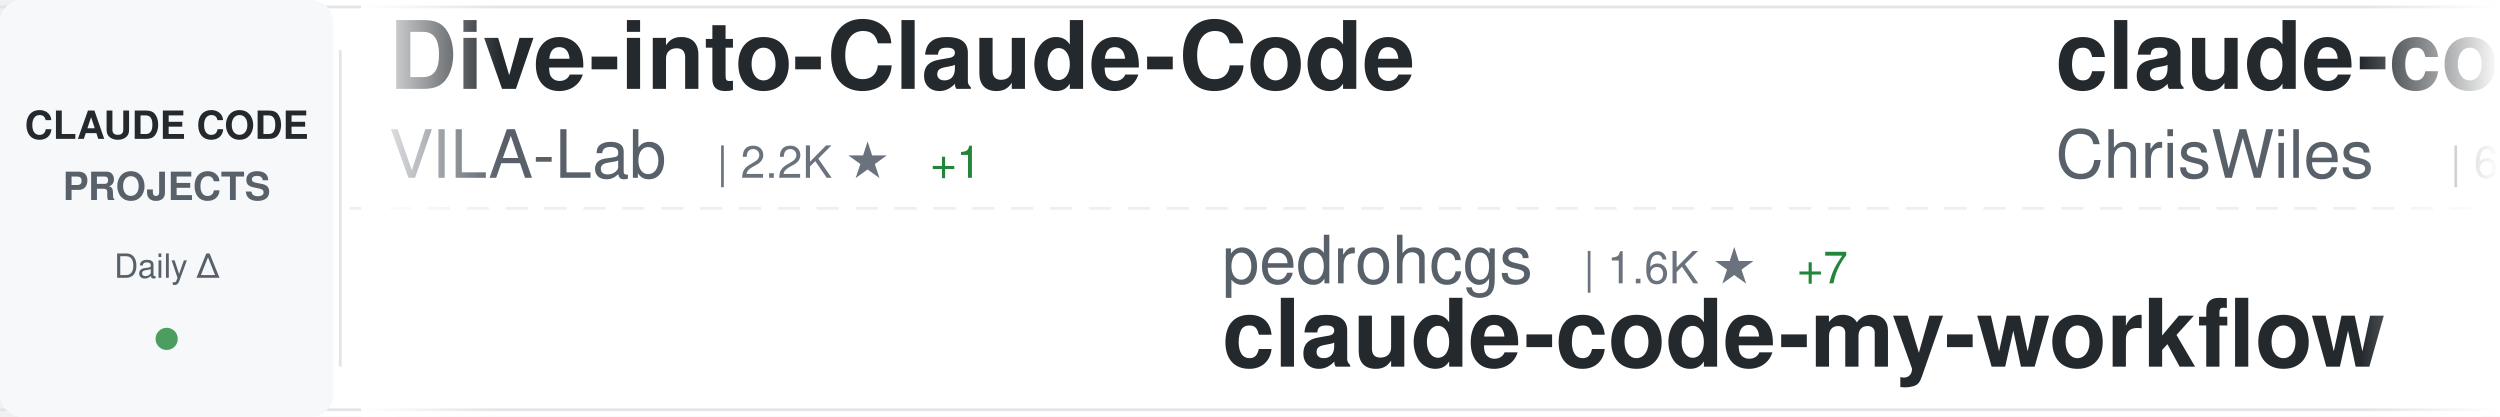
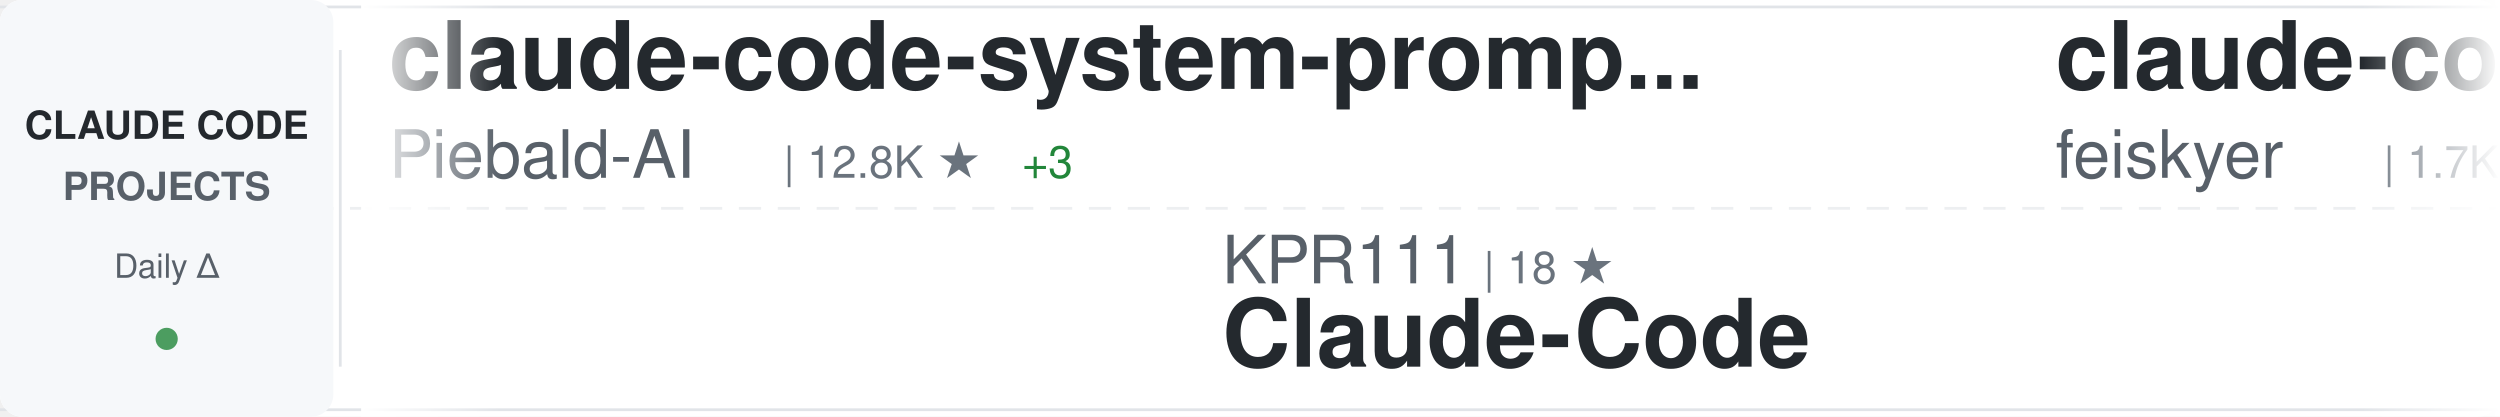
<svg xmlns="http://www.w3.org/2000/svg" width="900" height="150">
  <defs>
    <linearGradient id="awesomeLeftFade" x1="0%" y1="0%" x2="100%" y2="0%">
      <stop offset="0%" style="stop-color:#ffffff;stop-opacity:1" />
      <stop offset="100%" style="stop-color:#ffffff;stop-opacity:0" />
    </linearGradient>
    <linearGradient id="awesomeRightFade" x1="0%" y1="0%" x2="100%" y2="0%">
      <stop offset="0%" style="stop-color:#ffffff;stop-opacity:0" />
      <stop offset="100%" style="stop-color:#ffffff;stop-opacity:1" />
    </linearGradient>
  </defs>
  <rect width="900" height="150" fill="#ffffff" rx="8" />
  <rect x="0" y="2" width="900" height="1" fill="#e1e4e8" />
  <rect x="0" y="147" width="900" height="1" fill="#e1e4e8" />
  <line x1="0" y1="75" x2="900" y2="75" stroke="#e1e4e8" stroke-width="1" stroke-dasharray="8 6" opacity="0.6" />
  <rect x="0" y="0" width="120" height="150" fill="#f6f8fa" rx="8" />
  <text x="60" y="50" font-family="-apple-system, BlinkMacSystemFont, 'Segoe UI', Helvetica, Arial, sans-serif" font-size="14" font-weight="600" fill="#24292e" text-anchor="middle">CLAUDE CODE</text>
  <text x="60" y="72" font-family="-apple-system, BlinkMacSystemFont, 'Segoe UI', Helvetica, Arial, sans-serif" font-size="14" font-weight="600" fill="#586069" text-anchor="middle">PROJECTS</text>
  <text x="60" y="100" font-family="-apple-system, BlinkMacSystemFont, 'Segoe UI', Helvetica, Arial, sans-serif" font-size="12" font-weight="500" fill="#586069" text-anchor="middle">Daily Δ</text>
  <circle cx="60" cy="122" r="4" fill="#22863a" opacity="0.8" />
  <rect x="122" y="18" width="1" height="114" fill="#e1e4e8" />
  <clipPath id="awesomeTickerClip">
    <rect x="130" y="0" width="770" height="150" />
  </clipPath>
  <g clip-path="url(#awesomeTickerClip)">
    <g id="awesomeTickerItems">
      <animateTransform attributeName="transform" attributeType="XML" type="translate" from="0 0" to="-3000 0" dur="54s" repeatCount="indefinite" />
      <g transform="translate(0, 0)">
-         <text x="140" y="32" font-family="-apple-system, BlinkMacSystemFont, 'Segoe UI', Helvetica, Arial, sans-serif" font-size="34" font-weight="600" fill="#24292e">Dive-into-Claude-Code</text>
-         <text x="140" y="64" font-family="-apple-system, BlinkMacSystemFont, 'Segoe UI', Helvetica, Arial, sans-serif" font-size="24" font-weight="400" fill="#586069">VILA-Lab</text>
-         <text x="258" y="64" font-family="-apple-system, BlinkMacSystemFont, 'Segoe UI', Helvetica, Arial, sans-serif" font-size="16" font-weight="500" fill="#6a737d">| 2.2K ★</text>
-         <text x="335" y="64" font-family="-apple-system, BlinkMacSystemFont, 'Segoe UI', Helvetica, Arial, sans-serif" font-size="16" font-weight="500" fill="#22863a"> +1</text>
+         <text x="140" y="32" font-family="-apple-system, BlinkMacSystemFont, 'Segoe UI', Helvetica, Arial, sans-serif" font-size="34" font-weight="600" fill="#24292e">claude-code-system-promp...</text>
+         <text x="140" y="64" font-family="-apple-system, BlinkMacSystemFont, 'Segoe UI', Helvetica, Arial, sans-serif" font-size="24" font-weight="400" fill="#586069">Piebald-AI</text>
+         <text x="282" y="64" font-family="-apple-system, BlinkMacSystemFont, 'Segoe UI', Helvetica, Arial, sans-serif" font-size="16" font-weight="500" fill="#6a737d">| 12.8K ★</text>
+         <text x="368" y="64" font-family="-apple-system, BlinkMacSystemFont, 'Segoe UI', Helvetica, Arial, sans-serif" font-size="16" font-weight="500" fill="#22863a"> +3</text>
      </g>
      <g transform="translate(300, 0)">
-         <text x="140" y="102" font-family="-apple-system, BlinkMacSystemFont, 'Segoe UI', Helvetica, Arial, sans-serif" font-size="24" font-weight="400" fill="#586069">pedrohcgs</text>
-         <text x="270" y="102" font-family="-apple-system, BlinkMacSystemFont, 'Segoe UI', Helvetica, Arial, sans-serif" font-size="16" font-weight="500" fill="#6a737d">| 1.6K ★</text>
-         <text x="347" y="102" font-family="-apple-system, BlinkMacSystemFont, 'Segoe UI', Helvetica, Arial, sans-serif" font-size="16" font-weight="500" fill="#22863a"> +7</text>
-         <text x="140" y="132" font-family="-apple-system, BlinkMacSystemFont, 'Segoe UI', Helvetica, Arial, sans-serif" font-size="34" font-weight="600" fill="#24292e">claude-code-my-workflow</text>
+         <text x="140" y="102" font-family="-apple-system, BlinkMacSystemFont, 'Segoe UI', Helvetica, Arial, sans-serif" font-size="24" font-weight="400" fill="#586069">KPR111</text>
+         <text x="234" y="102" font-family="-apple-system, BlinkMacSystemFont, 'Segoe UI', Helvetica, Arial, sans-serif" font-size="16" font-weight="500" fill="#6a737d">| 18 ★</text>
+         <text x="140" y="132" font-family="-apple-system, BlinkMacSystemFont, 'Segoe UI', Helvetica, Arial, sans-serif" font-size="34" font-weight="600" fill="#24292e">Claude-Code</text>
      </g>
      <g transform="translate(600, 0)">
-         <text x="140" y="32" font-family="-apple-system, BlinkMacSystemFont, 'Segoe UI', Helvetica, Arial, sans-serif" font-size="34" font-weight="600" fill="#24292e">claude-code-showcase</text>
-         <text x="140" y="64" font-family="-apple-system, BlinkMacSystemFont, 'Segoe UI', Helvetica, Arial, sans-serif" font-size="24" font-weight="400" fill="#586069">ChrisWiles</text>
-         <text x="282" y="64" font-family="-apple-system, BlinkMacSystemFont, 'Segoe UI', Helvetica, Arial, sans-serif" font-size="16" font-weight="500" fill="#6a737d">| 6.1K ★</text>
+         <text x="140" y="32" font-family="-apple-system, BlinkMacSystemFont, 'Segoe UI', Helvetica, Arial, sans-serif" font-size="34" font-weight="600" fill="#24292e">claude-code-settings</text>
+         <text x="140" y="64" font-family="-apple-system, BlinkMacSystemFont, 'Segoe UI', Helvetica, Arial, sans-serif" font-size="24" font-weight="400" fill="#586069">feiskyer</text>
+         <text x="258" y="64" font-family="-apple-system, BlinkMacSystemFont, 'Segoe UI', Helvetica, Arial, sans-serif" font-size="16" font-weight="500" fill="#6a737d">| 1.7K ★</text>
+         <text x="335" y="64" font-family="-apple-system, BlinkMacSystemFont, 'Segoe UI', Helvetica, Arial, sans-serif" font-size="16" font-weight="500" fill="#cb2431"> -1</text>
      </g>
      <g transform="translate(900, 0)">
-         <text x="140" y="102" font-family="-apple-system, BlinkMacSystemFont, 'Segoe UI', Helvetica, Arial, sans-serif" font-size="24" font-weight="400" fill="#586069">https-deeplearning-ai</text>
-         <text x="414" y="102" font-family="-apple-system, BlinkMacSystemFont, 'Segoe UI', Helvetica, Arial, sans-serif" font-size="16" font-weight="500" fill="#6a737d">| 554 ★</text>
-         <text x="140" y="132" font-family="-apple-system, BlinkMacSystemFont, 'Segoe UI', Helvetica, Arial, sans-serif" font-size="34" font-weight="600" fill="#24292e">sc-claude-code-files</text>
+         <text x="140" y="102" font-family="-apple-system, BlinkMacSystemFont, 'Segoe UI', Helvetica, Arial, sans-serif" font-size="24" font-weight="400" fill="#586069">darcyegb</text>
+         <text x="258" y="102" font-family="-apple-system, BlinkMacSystemFont, 'Segoe UI', Helvetica, Arial, sans-serif" font-size="16" font-weight="500" fill="#6a737d">| 772 ★</text>
+         <text x="140" y="132" font-family="-apple-system, BlinkMacSystemFont, 'Segoe UI', Helvetica, Arial, sans-serif" font-size="34" font-weight="600" fill="#24292e">ClaudeCodeAgents</text>
      </g>
      <g transform="translate(1200, 0)">
-         <text x="140" y="32" font-family="-apple-system, BlinkMacSystemFont, 'Segoe UI', Helvetica, Arial, sans-serif" font-size="34" font-weight="600" fill="#24292e">claude-coder</text>
-         <text x="140" y="64" font-family="-apple-system, BlinkMacSystemFont, 'Segoe UI', Helvetica, Arial, sans-serif" font-size="24" font-weight="400" fill="#586069">kodu-ai</text>
-         <text x="246" y="64" font-family="-apple-system, BlinkMacSystemFont, 'Segoe UI', Helvetica, Arial, sans-serif" font-size="16" font-weight="500" fill="#6a737d">| 5.2K ★</text>
+         <text x="140" y="32" font-family="-apple-system, BlinkMacSystemFont, 'Segoe UI', Helvetica, Arial, sans-serif" font-size="34" font-weight="600" fill="#24292e">Claude-code</text>
+         <text x="140" y="64" font-family="-apple-system, BlinkMacSystemFont, 'Segoe UI', Helvetica, Arial, sans-serif" font-size="24" font-weight="400" fill="#586069">fazxes</text>
+         <text x="234" y="64" font-family="-apple-system, BlinkMacSystemFont, 'Segoe UI', Helvetica, Arial, sans-serif" font-size="16" font-weight="500" fill="#6a737d">| 245 ★</text>
      </g>
      <g transform="translate(1500, 0)">
-         <text x="140" y="102" font-family="-apple-system, BlinkMacSystemFont, 'Segoe UI', Helvetica, Arial, sans-serif" font-size="24" font-weight="400" fill="#586069">luyao618</text>
-         <text x="258" y="102" font-family="-apple-system, BlinkMacSystemFont, 'Segoe UI', Helvetica, Arial, sans-serif" font-size="16" font-weight="500" fill="#6a737d">| 1.7K ★</text>
-         <text x="140" y="132" font-family="-apple-system, BlinkMacSystemFont, 'Segoe UI', Helvetica, Arial, sans-serif" font-size="34" font-weight="600" fill="#24292e">Claude-Code-Source-Study</text>
+         <text x="140" y="102" font-family="-apple-system, BlinkMacSystemFont, 'Segoe UI', Helvetica, Arial, sans-serif" font-size="24" font-weight="400" fill="#586069">andrew-kramer-inno</text>
+         <text x="378" y="102" font-family="-apple-system, BlinkMacSystemFont, 'Segoe UI', Helvetica, Arial, sans-serif" font-size="16" font-weight="500" fill="#6a737d">| 594 ★</text>
+         <text x="140" y="132" font-family="-apple-system, BlinkMacSystemFont, 'Segoe UI', Helvetica, Arial, sans-serif" font-size="34" font-weight="600" fill="#24292e">claude-code-source-build</text>
      </g>
      <g transform="translate(1800, 0)">
        <text x="140" y="32" font-family="-apple-system, BlinkMacSystemFont, 'Segoe UI', Helvetica, Arial, sans-serif" font-size="34" font-weight="600" fill="#24292e">claude-code-source</text>
-         <text x="140" y="64" font-family="-apple-system, BlinkMacSystemFont, 'Segoe UI', Helvetica, Arial, sans-serif" font-size="24" font-weight="400" fill="#586069">hangsman</text>
-         <text x="258" y="64" font-family="-apple-system, BlinkMacSystemFont, 'Segoe UI', Helvetica, Arial, sans-serif" font-size="16" font-weight="500" fill="#6a737d">| 797 ★</text>
+         <text x="140" y="64" font-family="-apple-system, BlinkMacSystemFont, 'Segoe UI', Helvetica, Arial, sans-serif" font-size="24" font-weight="400" fill="#586069">JrCx7scC</text>
+         <text x="258" y="64" font-family="-apple-system, BlinkMacSystemFont, 'Segoe UI', Helvetica, Arial, sans-serif" font-size="16" font-weight="500" fill="#6a737d">| 375 ★</text>
      </g>
      <g transform="translate(2100, 0)">
-         <text x="140" y="102" font-family="-apple-system, BlinkMacSystemFont, 'Segoe UI', Helvetica, Arial, sans-serif" font-size="24" font-weight="400" fill="#586069">edmund-io</text>
-         <text x="270" y="102" font-family="-apple-system, BlinkMacSystemFont, 'Segoe UI', Helvetica, Arial, sans-serif" font-size="16" font-weight="500" fill="#6a737d">| 1.5K ★</text>
-         <text x="347" y="102" font-family="-apple-system, BlinkMacSystemFont, 'Segoe UI', Helvetica, Arial, sans-serif" font-size="16" font-weight="500" fill="#22863a"> +1</text>
-         <text x="140" y="132" font-family="-apple-system, BlinkMacSystemFont, 'Segoe UI', Helvetica, Arial, sans-serif" font-size="34" font-weight="600" fill="#24292e">edmunds-claude-code</text>
+         <text x="140" y="102" font-family="-apple-system, BlinkMacSystemFont, 'Segoe UI', Helvetica, Arial, sans-serif" font-size="24" font-weight="400" fill="#586069">Donchitos</text>
+         <text x="270" y="102" font-family="-apple-system, BlinkMacSystemFont, 'Segoe UI', Helvetica, Arial, sans-serif" font-size="16" font-weight="500" fill="#6a737d">| 25.9K ★</text>
+         <text x="356" y="102" font-family="-apple-system, BlinkMacSystemFont, 'Segoe UI', Helvetica, Arial, sans-serif" font-size="16" font-weight="500" fill="#22863a"> +17</text>
+         <text x="140" y="132" font-family="-apple-system, BlinkMacSystemFont, 'Segoe UI', Helvetica, Arial, sans-serif" font-size="34" font-weight="600" fill="#24292e">Claude-Code-Game-Studios</text>
      </g>
      <g transform="translate(2400, 0)">
-         <text x="140" y="32" font-family="-apple-system, BlinkMacSystemFont, 'Segoe UI', Helvetica, Arial, sans-serif" font-size="34" font-weight="600" fill="#24292e">ClaudeCode-Portable</text>
-         <text x="140" y="64" font-family="-apple-system, BlinkMacSystemFont, 'Segoe UI', Helvetica, Arial, sans-serif" font-size="24" font-weight="400" fill="#586069">techjarves</text>
-         <text x="282" y="64" font-family="-apple-system, BlinkMacSystemFont, 'Segoe UI', Helvetica, Arial, sans-serif" font-size="16" font-weight="500" fill="#6a737d">| 1.6K ★</text>
+         <text x="140" y="32" font-family="-apple-system, BlinkMacSystemFont, 'Segoe UI', Helvetica, Arial, sans-serif" font-size="34" font-weight="600" fill="#24292e">claude-code-my-workflow</text>
+         <text x="140" y="64" font-family="-apple-system, BlinkMacSystemFont, 'Segoe UI', Helvetica, Arial, sans-serif" font-size="24" font-weight="400" fill="#586069">pedrohcgs</text>
+         <text x="270" y="64" font-family="-apple-system, BlinkMacSystemFont, 'Segoe UI', Helvetica, Arial, sans-serif" font-size="16" font-weight="500" fill="#6a737d">| 1.6K ★</text>
+         <text x="347" y="64" font-family="-apple-system, BlinkMacSystemFont, 'Segoe UI', Helvetica, Arial, sans-serif" font-size="16" font-weight="500" fill="#22863a"> +1</text>
      </g>
      <g transform="translate(2700, 0)">
-         <text x="140" y="102" font-family="-apple-system, BlinkMacSystemFont, 'Segoe UI', Helvetica, Arial, sans-serif" font-size="24" font-weight="400" fill="#586069">jqueryscript</text>
-         <text x="306" y="102" font-family="-apple-system, BlinkMacSystemFont, 'Segoe UI', Helvetica, Arial, sans-serif" font-size="16" font-weight="500" fill="#6a737d">| 522 ★</text>
-         <text x="140" y="132" font-family="-apple-system, BlinkMacSystemFont, 'Segoe UI', Helvetica, Arial, sans-serif" font-size="34" font-weight="600" fill="#24292e">awesome-claude-code</text>
+         <text x="140" y="102" font-family="-apple-system, BlinkMacSystemFont, 'Segoe UI', Helvetica, Arial, sans-serif" font-size="24" font-weight="400" fill="#586069">Windy3f3f3f3f</text>
+         <text x="318" y="102" font-family="-apple-system, BlinkMacSystemFont, 'Segoe UI', Helvetica, Arial, sans-serif" font-size="16" font-weight="500" fill="#6a737d">| 3.7K ★</text>
+         <text x="395" y="102" font-family="-apple-system, BlinkMacSystemFont, 'Segoe UI', Helvetica, Arial, sans-serif" font-size="16" font-weight="500" fill="#22863a"> +2</text>
+         <text x="140" y="132" font-family="-apple-system, BlinkMacSystemFont, 'Segoe UI', Helvetica, Arial, sans-serif" font-size="34" font-weight="600" fill="#24292e">how-claude-code-works</text>
      </g>
      <g transform="translate(3000, 0)">
-         <text x="140" y="32" font-family="-apple-system, BlinkMacSystemFont, 'Segoe UI', Helvetica, Arial, sans-serif" font-size="34" font-weight="600" fill="#24292e">Dive-into-Claude-Code</text>
-         <text x="140" y="64" font-family="-apple-system, BlinkMacSystemFont, 'Segoe UI', Helvetica, Arial, sans-serif" font-size="24" font-weight="400" fill="#586069">VILA-Lab</text>
-         <text x="258" y="64" font-family="-apple-system, BlinkMacSystemFont, 'Segoe UI', Helvetica, Arial, sans-serif" font-size="16" font-weight="500" fill="#6a737d">| 2.2K ★</text>
-         <text x="335" y="64" font-family="-apple-system, BlinkMacSystemFont, 'Segoe UI', Helvetica, Arial, sans-serif" font-size="16" font-weight="500" fill="#22863a"> +1</text>
+         <text x="140" y="32" font-family="-apple-system, BlinkMacSystemFont, 'Segoe UI', Helvetica, Arial, sans-serif" font-size="34" font-weight="600" fill="#24292e">claude-code-system-promp...</text>
+         <text x="140" y="64" font-family="-apple-system, BlinkMacSystemFont, 'Segoe UI', Helvetica, Arial, sans-serif" font-size="24" font-weight="400" fill="#586069">Piebald-AI</text>
+         <text x="282" y="64" font-family="-apple-system, BlinkMacSystemFont, 'Segoe UI', Helvetica, Arial, sans-serif" font-size="16" font-weight="500" fill="#6a737d">| 12.8K ★</text>
+         <text x="368" y="64" font-family="-apple-system, BlinkMacSystemFont, 'Segoe UI', Helvetica, Arial, sans-serif" font-size="16" font-weight="500" fill="#22863a"> +3</text>
      </g>
      <g transform="translate(3300, 0)">
-         <text x="140" y="102" font-family="-apple-system, BlinkMacSystemFont, 'Segoe UI', Helvetica, Arial, sans-serif" font-size="24" font-weight="400" fill="#586069">pedrohcgs</text>
-         <text x="270" y="102" font-family="-apple-system, BlinkMacSystemFont, 'Segoe UI', Helvetica, Arial, sans-serif" font-size="16" font-weight="500" fill="#6a737d">| 1.6K ★</text>
-         <text x="347" y="102" font-family="-apple-system, BlinkMacSystemFont, 'Segoe UI', Helvetica, Arial, sans-serif" font-size="16" font-weight="500" fill="#22863a"> +7</text>
-         <text x="140" y="132" font-family="-apple-system, BlinkMacSystemFont, 'Segoe UI', Helvetica, Arial, sans-serif" font-size="34" font-weight="600" fill="#24292e">claude-code-my-workflow</text>
+         <text x="140" y="102" font-family="-apple-system, BlinkMacSystemFont, 'Segoe UI', Helvetica, Arial, sans-serif" font-size="24" font-weight="400" fill="#586069">KPR111</text>
+         <text x="234" y="102" font-family="-apple-system, BlinkMacSystemFont, 'Segoe UI', Helvetica, Arial, sans-serif" font-size="16" font-weight="500" fill="#6a737d">| 18 ★</text>
+         <text x="140" y="132" font-family="-apple-system, BlinkMacSystemFont, 'Segoe UI', Helvetica, Arial, sans-serif" font-size="34" font-weight="600" fill="#24292e">Claude-Code</text>
      </g>
      <g transform="translate(3600, 0)">
-         <text x="140" y="32" font-family="-apple-system, BlinkMacSystemFont, 'Segoe UI', Helvetica, Arial, sans-serif" font-size="34" font-weight="600" fill="#24292e">claude-code-showcase</text>
-         <text x="140" y="64" font-family="-apple-system, BlinkMacSystemFont, 'Segoe UI', Helvetica, Arial, sans-serif" font-size="24" font-weight="400" fill="#586069">ChrisWiles</text>
-         <text x="282" y="64" font-family="-apple-system, BlinkMacSystemFont, 'Segoe UI', Helvetica, Arial, sans-serif" font-size="16" font-weight="500" fill="#6a737d">| 6.1K ★</text>
+         <text x="140" y="32" font-family="-apple-system, BlinkMacSystemFont, 'Segoe UI', Helvetica, Arial, sans-serif" font-size="34" font-weight="600" fill="#24292e">claude-code-settings</text>
+         <text x="140" y="64" font-family="-apple-system, BlinkMacSystemFont, 'Segoe UI', Helvetica, Arial, sans-serif" font-size="24" font-weight="400" fill="#586069">feiskyer</text>
+         <text x="258" y="64" font-family="-apple-system, BlinkMacSystemFont, 'Segoe UI', Helvetica, Arial, sans-serif" font-size="16" font-weight="500" fill="#6a737d">| 1.7K ★</text>
+         <text x="335" y="64" font-family="-apple-system, BlinkMacSystemFont, 'Segoe UI', Helvetica, Arial, sans-serif" font-size="16" font-weight="500" fill="#cb2431"> -1</text>
      </g>
      <g transform="translate(3900, 0)">
-         <text x="140" y="102" font-family="-apple-system, BlinkMacSystemFont, 'Segoe UI', Helvetica, Arial, sans-serif" font-size="24" font-weight="400" fill="#586069">https-deeplearning-ai</text>
-         <text x="414" y="102" font-family="-apple-system, BlinkMacSystemFont, 'Segoe UI', Helvetica, Arial, sans-serif" font-size="16" font-weight="500" fill="#6a737d">| 554 ★</text>
-         <text x="140" y="132" font-family="-apple-system, BlinkMacSystemFont, 'Segoe UI', Helvetica, Arial, sans-serif" font-size="34" font-weight="600" fill="#24292e">sc-claude-code-files</text>
+         <text x="140" y="102" font-family="-apple-system, BlinkMacSystemFont, 'Segoe UI', Helvetica, Arial, sans-serif" font-size="24" font-weight="400" fill="#586069">darcyegb</text>
+         <text x="258" y="102" font-family="-apple-system, BlinkMacSystemFont, 'Segoe UI', Helvetica, Arial, sans-serif" font-size="16" font-weight="500" fill="#6a737d">| 772 ★</text>
+         <text x="140" y="132" font-family="-apple-system, BlinkMacSystemFont, 'Segoe UI', Helvetica, Arial, sans-serif" font-size="34" font-weight="600" fill="#24292e">ClaudeCodeAgents</text>
      </g>
    </g>
  </g>
  <rect x="130" y="0" width="50" height="150" fill="url(#awesomeLeftFade)" />
  <rect x="850" y="0" width="50" height="150" fill="url(#awesomeRightFade)" />
</svg>
